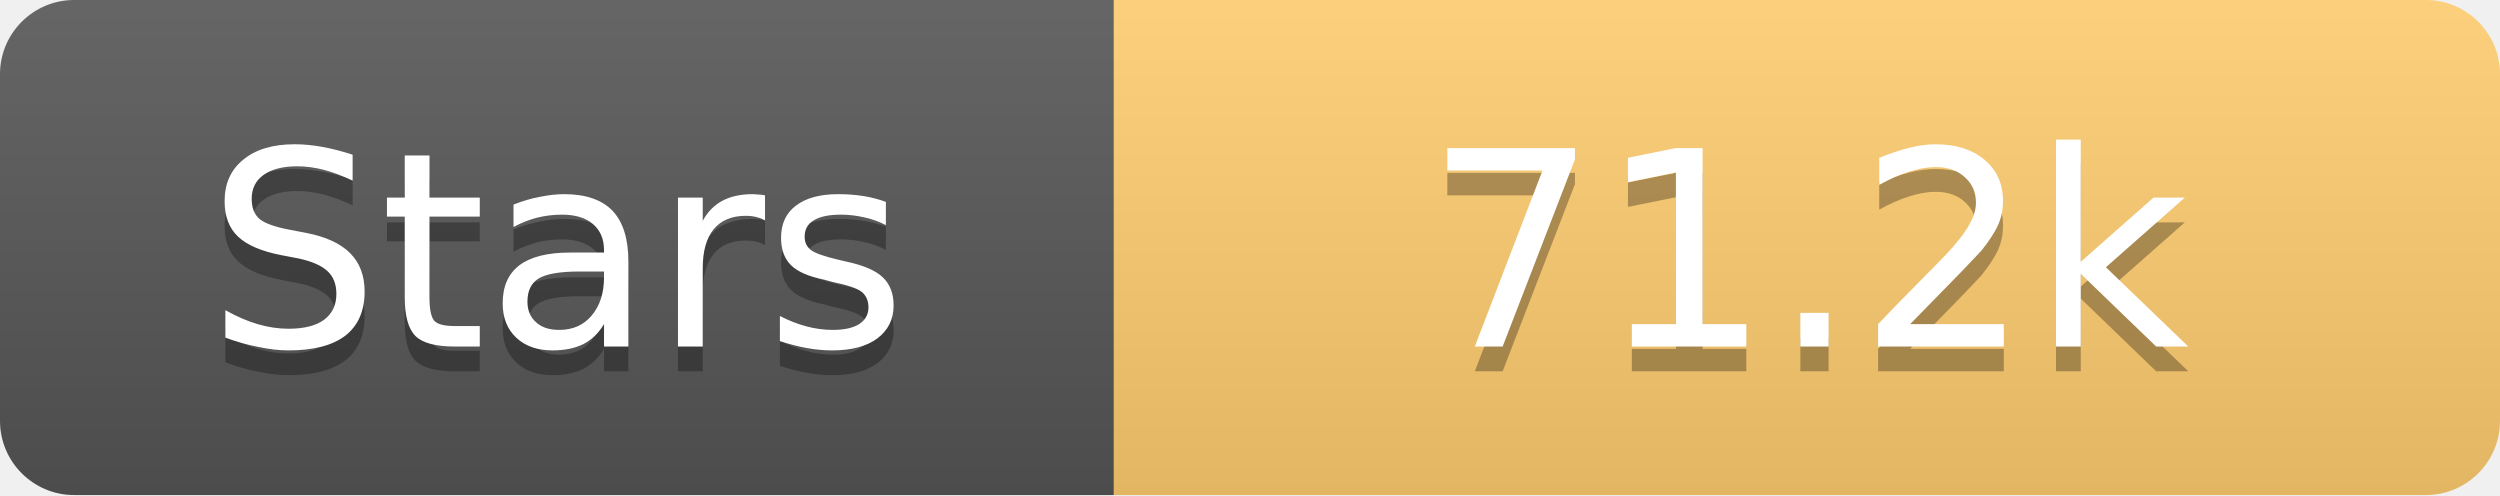
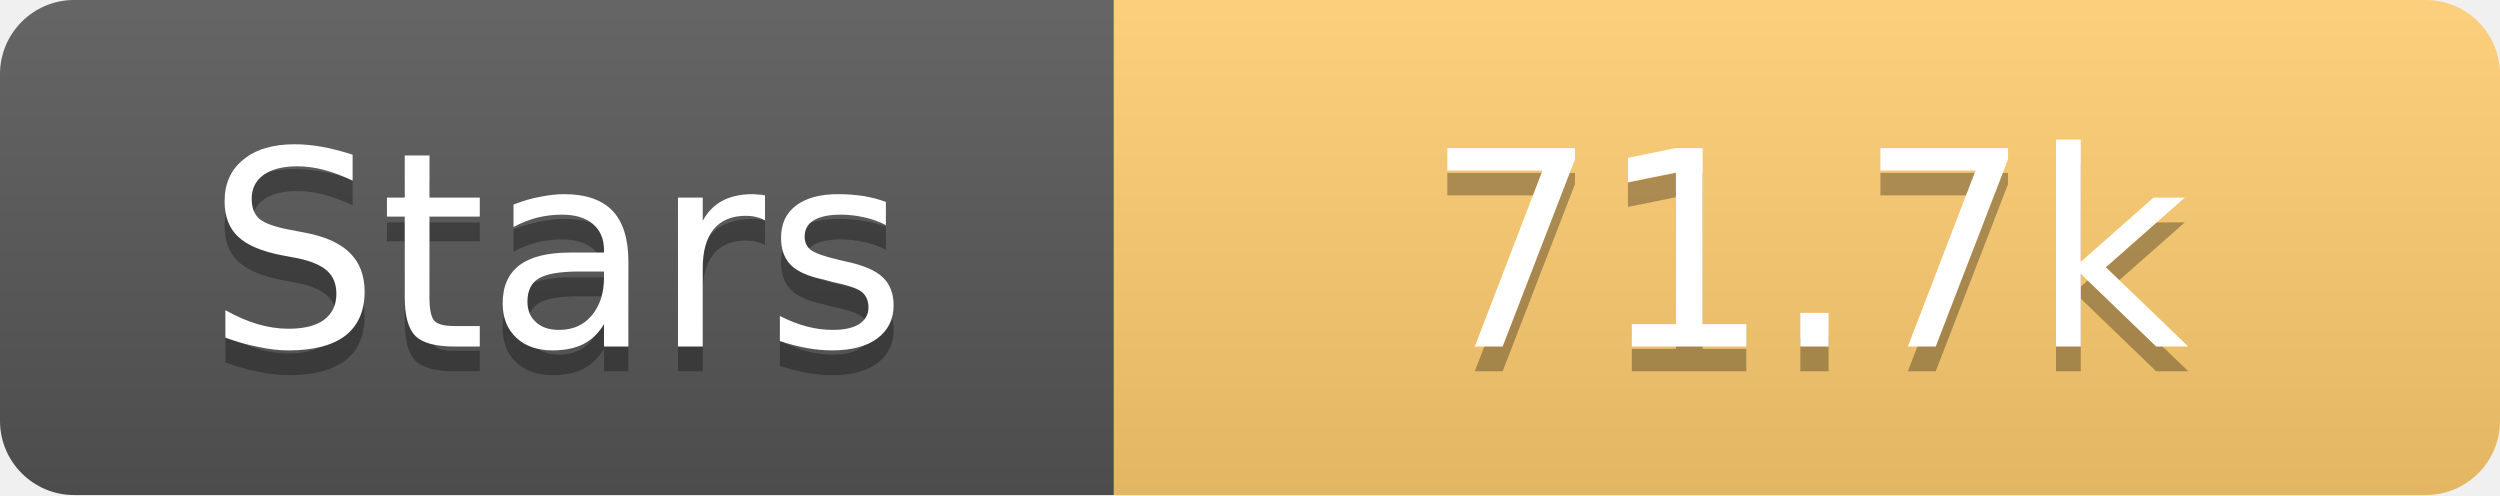
<svg xmlns="http://www.w3.org/2000/svg" width="101" height="20">
  <linearGradient id="s" x2="0" y2="100%">
    <stop offset="0" stop-color="#fff" stop-opacity=".1" />
    <stop offset="1" stop-opacity=".1" />
  </linearGradient>
  <clipPath id="r">
    <rect width="101" height="20" rx="3" fill="#fff" />
  </clipPath>
  <g clip-path="url(#r)">
    <rect width="45" height="20" fill="#555" />
    <rect x="45" width="56" height="20" fill="#fdcb6e" />
    <rect width="101" height="20" fill="url(#s)" />
  </g>
  <g fill="#fff" text-anchor="middle" font-family="Verdana,Geneva,DejaVu Sans,sans-serif" text-rendering="geometricPrecision" font-size="11">
    <text x="22.5" y="15" fill="#010101" fill-opacity=".3">Stars</text>
    <text x="22.5" y="14">Stars</text>
-     <text x="73.0" y="15" fill="#010101" fill-opacity=".3">71.2k</text>
-     <text x="73.0" y="14">71.2k</text>
+     <text x="73.0" y="15" fill="#010101" fill-opacity=".3">71.7k</text>
+     <text x="73.0" y="14">71.7k</text>
  </g>
</svg>
